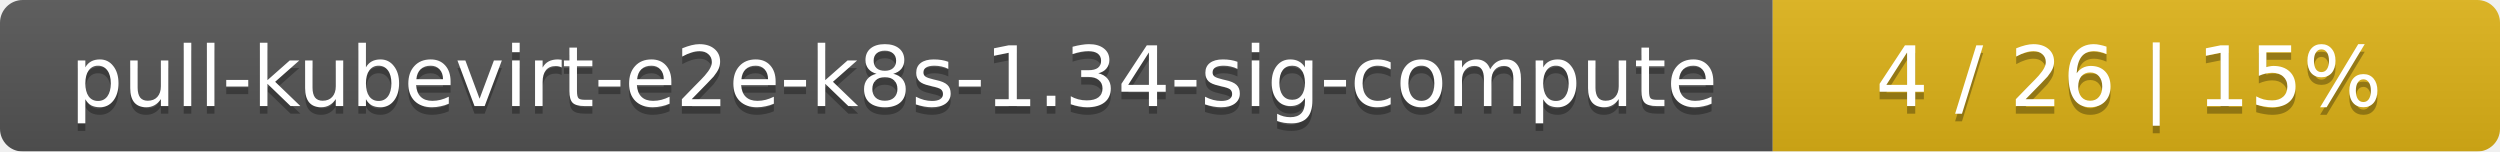
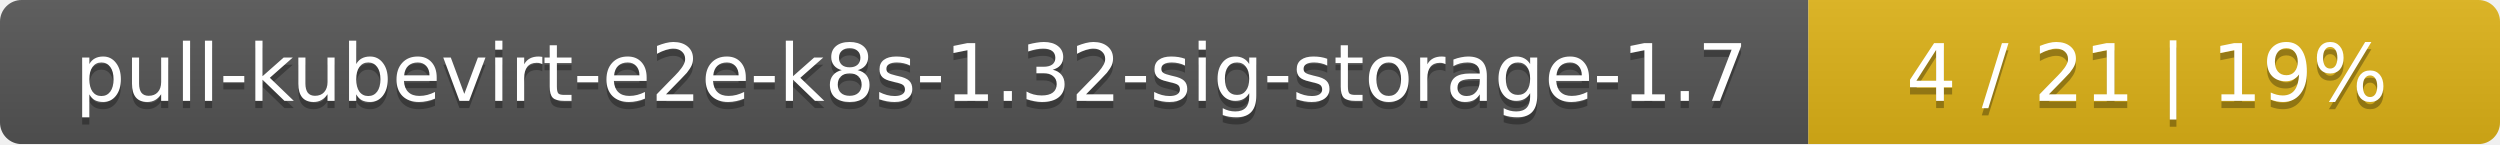
- <svg xmlns="http://www.w3.org/2000/svg" width="330" height="20">
+ <svg xmlns="http://www.w3.org/2000/svg" width="347" height="20">
  <linearGradient id="smooth" x2="0" y2="100%">
    <stop offset="0" stop-color="#bbb" stop-opacity=".1" />
    <stop offset="1" stop-opacity=".1" />
  </linearGradient>
  <mask id="round">
-     <rect width="330" height="20" rx="3" fill="#fff" />
+     <rect width="347" height="20" rx="3" fill="#fff" />
  </mask>
  <g mask="url(#round)">
-     <rect width="234" height="20" fill="#555" />
-     <rect x="234" width="96" height="20" fill="#dfb317" />
-     <rect width="330" height="20" fill="url(#smooth)" />
+     <rect width="251" height="20" fill="#555" />
+     <rect x="251" width="96" height="20" fill="#dfb317" />
+     <rect width="347" height="20" fill="url(#smooth)" />
  </g>
  <g fill="#fff" text-anchor="middle" font-family="DejaVu Sans,Verdana,Geneva,sans-serif" font-size="11">
-     <text x="118" y="15" fill="#010101" fill-opacity=".3">pull-kubevirt-e2e-k8s-1.34-sig-compute</text>
-     <text x="118" y="14">pull-kubevirt-e2e-k8s-1.34-sig-compute</text>
-     <text x="281" y="15" fill="#010101" fill-opacity=".3">4 / 26    |    15%</text>
-     <text x="281" y="14">4 / 26    |    15%</text>
+     <text x="126.5" y="15" fill="#010101" fill-opacity=".3">pull-kubevirt-e2e-k8s-1.32-sig-storage-1.7</text>
+     <text x="126.5" y="14">pull-kubevirt-e2e-k8s-1.32-sig-storage-1.7</text>
+     <text x="298" y="15" fill="#010101" fill-opacity=".3">4 / 21    |    19%</text>
+     <text x="298" y="14">4 / 21    |    19%</text>
  </g>
</svg>
